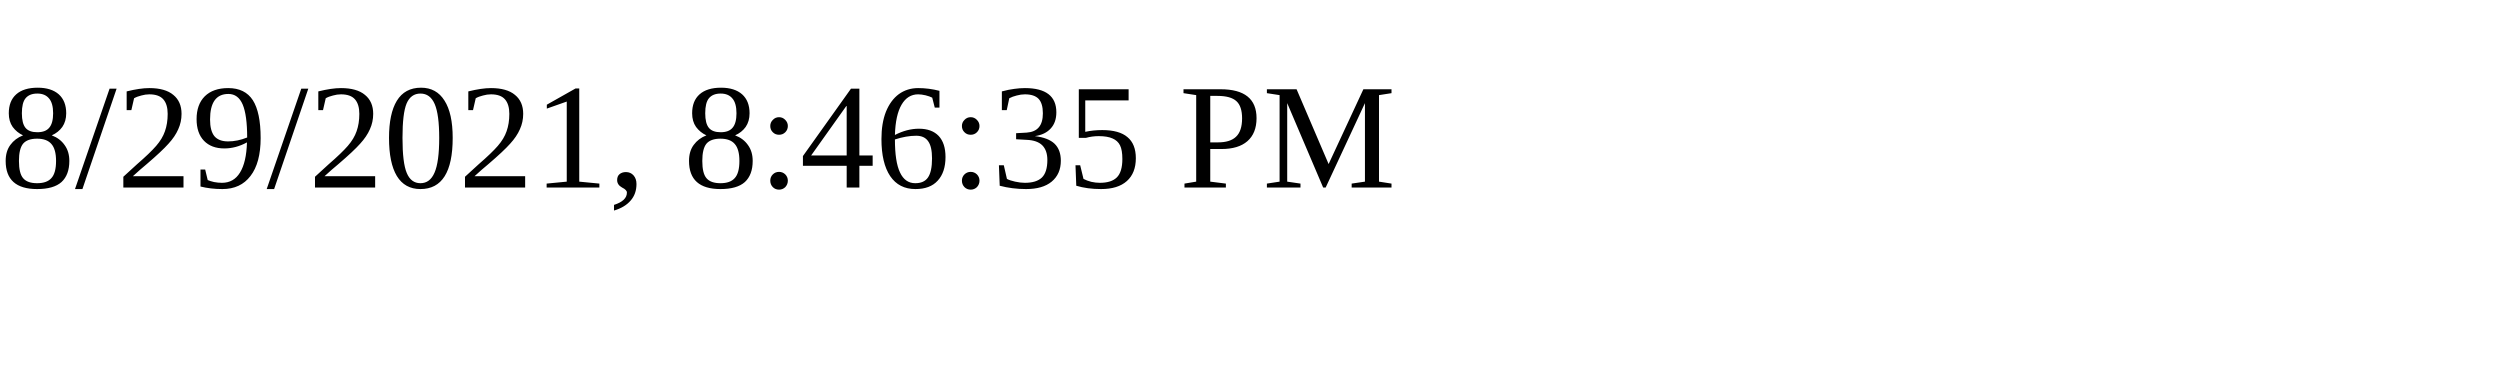
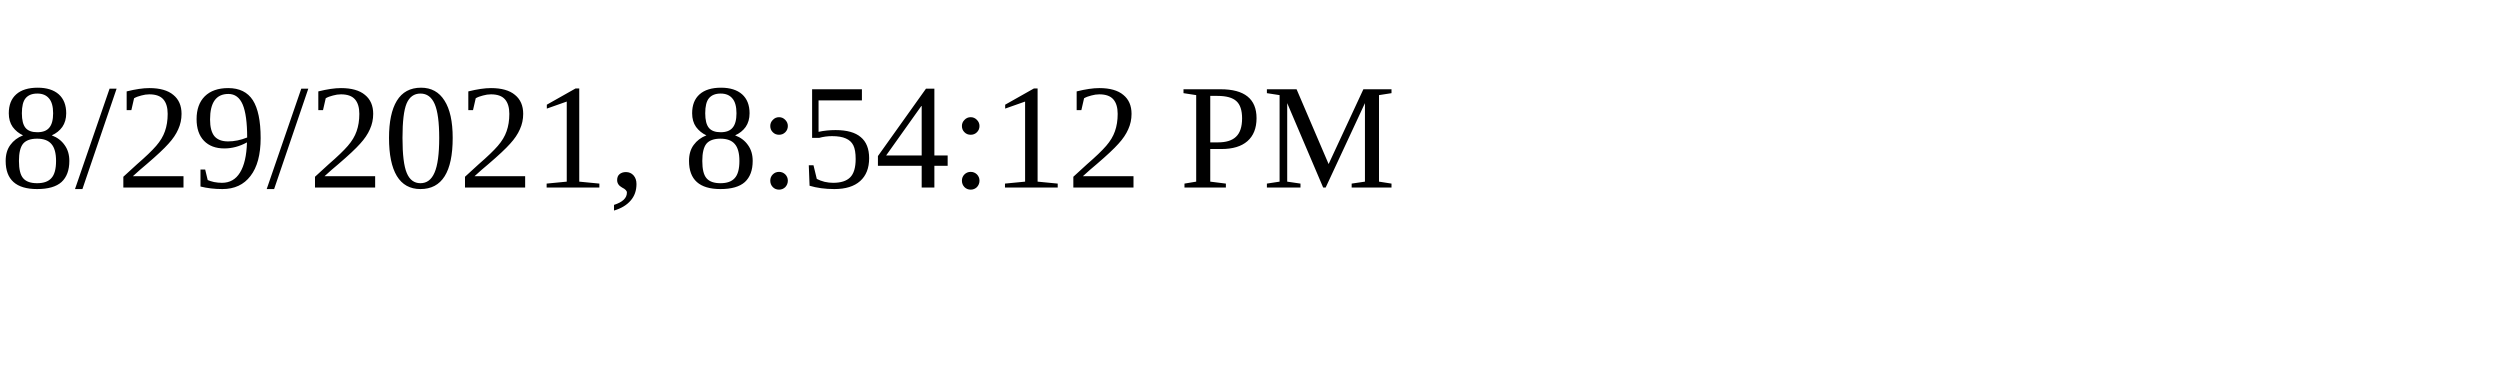
<svg xmlns="http://www.w3.org/2000/svg" height="30" width="200">
-   <text x="0" y="15">8/29/2021, 8:46:35 PM</text>
+   <text x="0" y="15">8/29/2021, 8:54:12 PM</text>
</svg>
